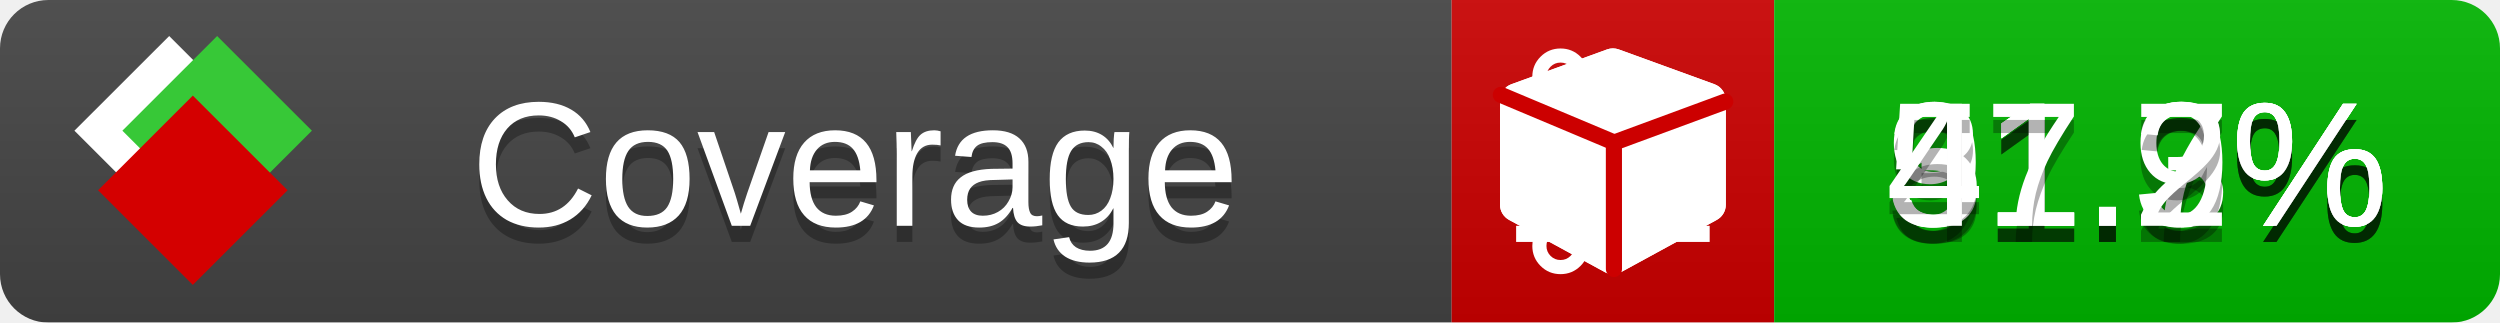
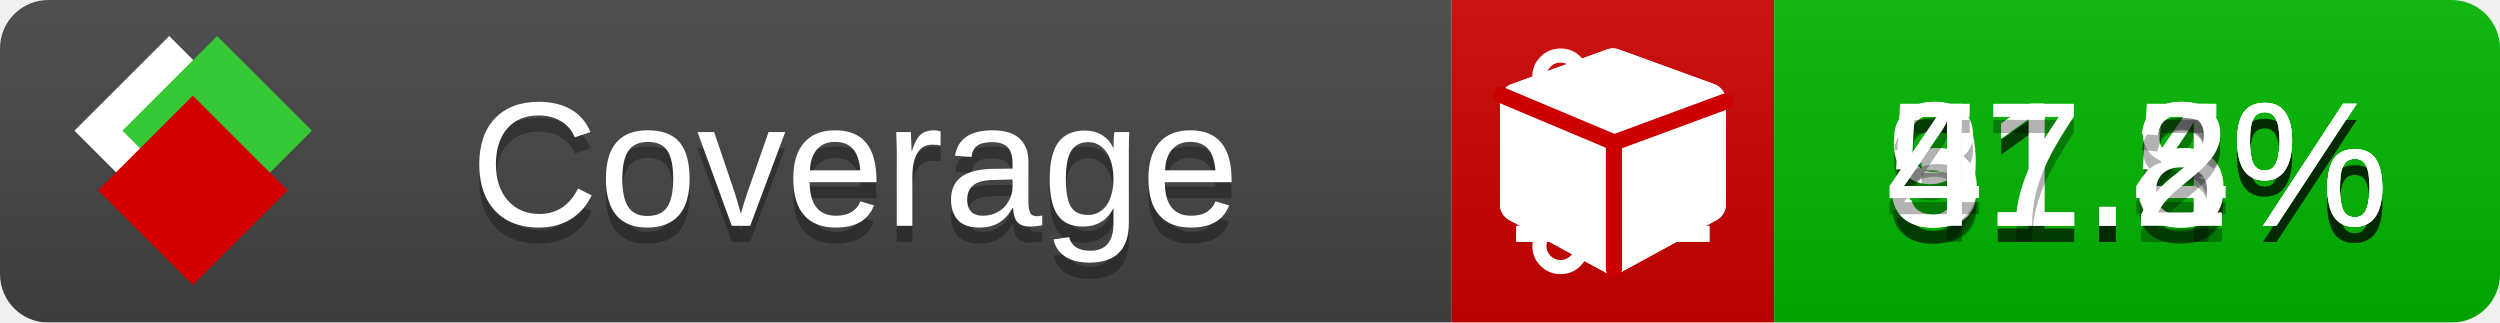
<svg xmlns="http://www.w3.org/2000/svg" xmlns:xlink="http://www.w3.org/1999/xlink" width="155" height="20">
  <style type="text/css">
          
            @keyframes fade1 {
                0% { visibility: visible; opacity: 1; }
               23% { visibility: visible; opacity: 1; }
               25% { visibility: hidden; opacity: 0; }
               48% { visibility: hidden; opacity: 0; }
               50% { visibility: hidden; opacity: 0; }
               73% { visibility: hidden; opacity: 0; }
               75% { visibility: hidden; opacity: 0; }
               98% { visibility: hidden; opacity: 0; }
              100% { visibility: visible; opacity: 1; }
            }
            @keyframes fade2 {
                0% { visibility: hidden; opacity: 0; }
               23% { visibility: hidden; opacity: 0; }
               25% { visibility: visible; opacity: 1; }
               48% { visibility: visible; opacity: 1; }
               50% { visibility: hidden; opacity: 0; }
               73% { visibility: hidden; opacity: 0; }
               75% { visibility: hidden; opacity: 0; }
               98% { visibility: hidden; opacity: 0; }
              100% { visibility: hidden; opacity: 0; }
            }
            @keyframes fade3 {
                0% { visibility: hidden; opacity: 0; }
               23% { visibility: hidden; opacity: 0; }
               25% { visibility: hidden; opacity: 0; }
               48% { visibility: hidden; opacity: 0; }
               50% { visibility: visible; opacity: 1; }
               73% { visibility: visible; opacity: 1; }
               75% { visibility: hidden; opacity: 0; }
               98% { visibility: hidden; opacity: 0; }
              100% { visibility: hidden; opacity: 0; }
            }
            @keyframes fade4 {
                0% { visibility: hidden; opacity: 0; }
               23% { visibility: hidden; opacity: 0; }
               25% { visibility: hidden; opacity: 0; }
               48% { visibility: hidden; opacity: 0; }
               50% { visibility: hidden; opacity: 0; }
               73% { visibility: hidden; opacity: 0; }
               75% { visibility: visible; opacity: 1; }
               98% { visibility: visible; opacity: 1; }
              100% { visibility: hidden; opacity: 0; }
            }
            .linecoverage {
                animation-duration: 15s;
                animation-name: fade1;
                animation-iteration-count: infinite;
            }
            .branchcoverage {
                animation-duration: 15s;
                animation-name: fade2;
                animation-iteration-count: infinite;
            }
            .methodcoverage {
                animation-duration: 15s;
                animation-name: fade3;
                animation-iteration-count: infinite;
            }
            .fullmethodcoverage {
                animation-duration: 15s;
                animation-name: fade4;
                animation-iteration-count: infinite;
            }
          
    </style>
  <defs>
    <linearGradient id="gradient" x2="0" y2="100%">
      <stop offset="0" stop-color="#bbb" stop-opacity=".1" />
      <stop offset="1" stop-opacity=".1" />
    </linearGradient>
    <linearGradient id="c">
      <stop offset="0" stop-color="#d40000" />
      <stop offset="1" stop-color="#ff2a2a" />
    </linearGradient>
    <linearGradient id="a">
      <stop offset="0" stop-color="#e0e0de" />
      <stop offset="1" stop-color="#fff" />
    </linearGradient>
    <linearGradient id="b">
      <stop offset="0" stop-color="#37c837" />
      <stop offset="1" stop-color="#217821" />
    </linearGradient>
    <linearGradient xlink:href="#a" id="e" x1="106.44" x2="69.96" y1="-11.96" y2="-46.84" gradientTransform="matrix(-.8426 -.00045 -.00045 -.8426 -94.27 -75.82)" gradientUnits="userSpaceOnUse" />
    <linearGradient xlink:href="#b" id="f" x1="56.19" x2="77.97" y1="-23.45" y2="10.62" gradientTransform="matrix(.8426 .00045 .00045 .8426 94.27 75.82)" gradientUnits="userSpaceOnUse" />
    <linearGradient xlink:href="#c" id="g" x1="79.98" x2="132.9" y1="10.79" y2="10.79" gradientTransform="matrix(.8426 .00045 .00045 .8426 94.27 75.82)" gradientUnits="userSpaceOnUse" />
    <mask id="mask">
      <rect width="155" height="20" rx="3" fill="#fff" />
    </mask>
    <g id="icon" transform="matrix(.04486 0 0 .04481 -.48 -.63)">
      <rect width="52.92" height="52.92" x="-109.72" y="-27.13" fill="url(#e)" transform="rotate(-135)" />
      <rect width="52.92" height="52.92" x="70.19" y="-39.18" fill="url(#f)" transform="rotate(45)" />
      <rect width="52.92" height="52.92" x="80.05" y="-15.74" fill="url(#g)" transform="rotate(45)" />
    </g>
  </defs>
  <g mask="url(#mask)">
    <rect x="0" y="0" width="90" height="20" fill="#444" />
    <rect x="90" y="0" width="20" height="20" fill="#c00" />
    <rect x="110" y="0" width="45" height="20" fill="#00B600" />
    <rect x="0" y="0" width="155" height="20" fill="url(#gradient)" />
  </g>
  <g>
    <path class="linecoverage" stroke="#fff" d="M94 6.5 h12 M94 10.5 h12 M94 14.5 h12" />
    <path class="branchcoverage" fill="#fff" d="m 97.628,15.247 q 0,-0.364 -0.255,-0.619 -0.255,-0.255 -0.619,-0.255 -0.364,0 -0.619,0.255 -0.255,0.255 -0.255,0.619 0,0.364 0.255,0.619 0.255,0.255 0.619,0.255 0.364,0 0.619,-0.255 0.255,-0.255 0.255,-0.619 z m 0,-10.493 q 0,-0.364 -0.255,-0.619 -0.255,-0.255 -0.619,-0.255 -0.364,0 -0.619,0.255 -0.255,0.255 -0.255,0.619 0,0.364 0.255,0.619 0.255,0.255 0.619,0.255 0.364,0 0.619,-0.255 0.255,-0.255 0.255,-0.619 z m 5.83,1.166 q 0,-0.364 -0.255,-0.619 -0.255,-0.255 -0.619,-0.255 -0.364,0 -0.619,0.255 -0.255,0.255 -0.255,0.619 0,0.364 0.255,0.619 0.255,0.255 0.619,0.255 0.364,0 0.619,-0.255 0.255,-0.255 0.255,-0.619 z m 0.874,0 q 0,0.474 -0.237,0.879 -0.237,0.405 -0.638,0.633 -0.018,2.614 -2.059,3.771 -0.619,0.346 -1.849,0.738 -1.166,0.364 -1.544,0.647 -0.378,0.282 -0.378,0.911 l 0,0.237 q 0.401,0.228 0.638,0.633 0.237,0.405 0.237,0.879 0,0.729 -0.51,1.239 -0.51,0.51 -1.239,0.51 -0.729,0 -1.239,-0.51 -0.51,-0.51 -0.51,-1.239 0,-0.474 0.237,-0.879 0.237,-0.405 0.638,-0.633 l 0,-7.469 q -0.401,-0.228 -0.638,-0.633 -0.237,-0.405 -0.237,-0.879 0,-0.729 0.51,-1.239 0.51,-0.51 1.239,-0.51 0.729,0 1.239,0.51 0.51,0.51 0.51,1.239 0,0.474 -0.237,0.879 -0.237,0.405 -0.638,0.633 l 0,4.527 q 0.492,-0.237 1.403,-0.519 0.501,-0.155 0.797,-0.269 0.296,-0.114 0.642,-0.282 0.346,-0.169 0.537,-0.36 0.191,-0.191 0.369,-0.465 0.178,-0.273 0.255,-0.633 0.077,-0.36 0.077,-0.833 -0.401,-0.228 -0.638,-0.633 -0.237,-0.405 -0.237,-0.879 0,-0.729 0.51,-1.239 0.51,-0.51 1.239,-0.51 0.729,0 1.239,0.51 0.51,0.51 0.51,1.239 z" />
    <path class="methodcoverage" fill="#fff" d="m 100.538,15.629 5.385,-2.936 v -5.351 l -5.385,1.96 z M 100,8.351 105.873,6.214 100,4.077 94.127,6.214 Z m 7,-2.12 v 6.462 q 0,0.294 -0.151,0.547 -0.151,0.252 -0.412,0.395 l -5.923,3.231 q -0.236,0.135 -0.513,0.135 -0.278,0 -0.513,-0.135 l -5.923,-3.231 Q 93.303,13.492 93.151,13.239 93,12.987 93,12.692 v -6.462 q 0,-0.337 0.194,-0.614 0.194,-0.278 0.513,-0.395 l 5.923,-2.154 q 0.185,-0.067 0.37,-0.067 0.185,0 0.37,0.067 l 5.923,2.154 q 0.32,0.118 0.513,0.395 Q 107,5.894 107,6.231 Z" />
    <path class="fullmethodcoverage" fill="#fff" d="m 107,6.231 v 6.462 c 0,0.196 -0.051,0.379 -0.151,0.547 -0.101,0.168 -0.238,0.3 -0.412,0.395 l -5.923,3.231 c -0.157,0.09 -0.328,0.135 -0.513,0.135 -0.185,0 -0.356,-0.045 -0.513,-0.135 l -5.923,-3.231 C 93.39,13.539 93.252,13.407 93.151,13.239 93.05,13.071 93,12.889 93,12.692 v -6.462 c 0,-0.224 0.065,-0.429 0.194,-0.614 0.129,-0.185 0.3,-0.317 0.513,-0.395 l 5.923,-2.154 c 0.123,-0.045 0.247,-0.067 0.37,-0.067 0.123,0 0.247,0.022 0.37,0.067 l 5.923,2.154 c 0.213,0.079 0.384,0.21 0.513,0.395 0.129,0.185 0.194,0.39 0.194,0.614 z" />
    <path class="fullmethodcoverage" style="fill:none;stroke:#cc0000;stroke-width:1;stroke-linecap:round;stroke-dasharray:none;stroke-opacity:1" d="m 100.064,16.677 -0.002,-7.833 6.906,-2.547" />
    <path class="fullmethodcoverage" style="fill:none;stroke:#cc0000;stroke-width:1;stroke-linecap:round;stroke-dasharray:none;stroke-opacity:1" d="M 99.914,8.765 93.052,5.882" />
  </g>
  <g fill="#fff" text-anchor="middle" font-family="Verdana,Arial,Geneva,sans-serif" font-size="11">
    <a xlink:href="https://github.com/danielpalme/ReportGenerator" target="_top">
      <use xlink:href="#icon" transform="translate(3,1) scale(3.5)" />
    </a>
    <text x="53" y="15" fill="#010101" fill-opacity=".3">Coverage</text>
    <text x="53" y="14" fill="#fff">Coverage</text>
-     <text class="linecoverage" x="132.5" y="15" fill="#010101" fill-opacity=".3">91.3%</text>
-     <text class="linecoverage" x="132.5" y="14">91.3%</text>
-     <text class="branchcoverage" x="132.5" y="15" fill="#010101" fill-opacity=".3">31.7%</text>
-     <text class="branchcoverage" x="132.5" y="14">31.7%</text>
-     <text class="methodcoverage" x="132.5" y="15" fill="#010101" fill-opacity=".3">51.9%</text>
-     <text class="methodcoverage" x="132.5" y="14">51.9%</text>
+     <text class="linecoverage" x="132.5" y="15" fill="#010101" fill-opacity=".3">91.4%</text>
+     <text class="linecoverage" x="132.5" y="14">91.4%</text>
+     <text class="branchcoverage" x="132.5" y="15" fill="#010101" fill-opacity=".3">31.5%</text>
+     <text class="branchcoverage" x="132.5" y="14">31.5%</text>
+     <text class="methodcoverage" x="132.5" y="15" fill="#010101" fill-opacity=".3">51.8%</text>
+     <text class="methodcoverage" x="132.5" y="14">51.8%</text>
    <text class="fullmethodcoverage" x="132.5" y="15" fill="#010101" fill-opacity=".3">47.2%</text>
    <text class="fullmethodcoverage" x="132.5" y="14">47.2%</text>
  </g>
  <g>
    <rect class="linecoverage" x="90" y="0" width="65" height="20" fill-opacity="0" />
    <rect class="branchcoverage" x="90" y="0" width="65" height="20" fill-opacity="0" />
    <rect class="methodcoverage" x="90" y="0" width="65" height="20" fill-opacity="0" />
    <rect class="fullmethodcoverage" x="90" y="0" width="65" height="20" fill-opacity="0" />
  </g>
</svg>
